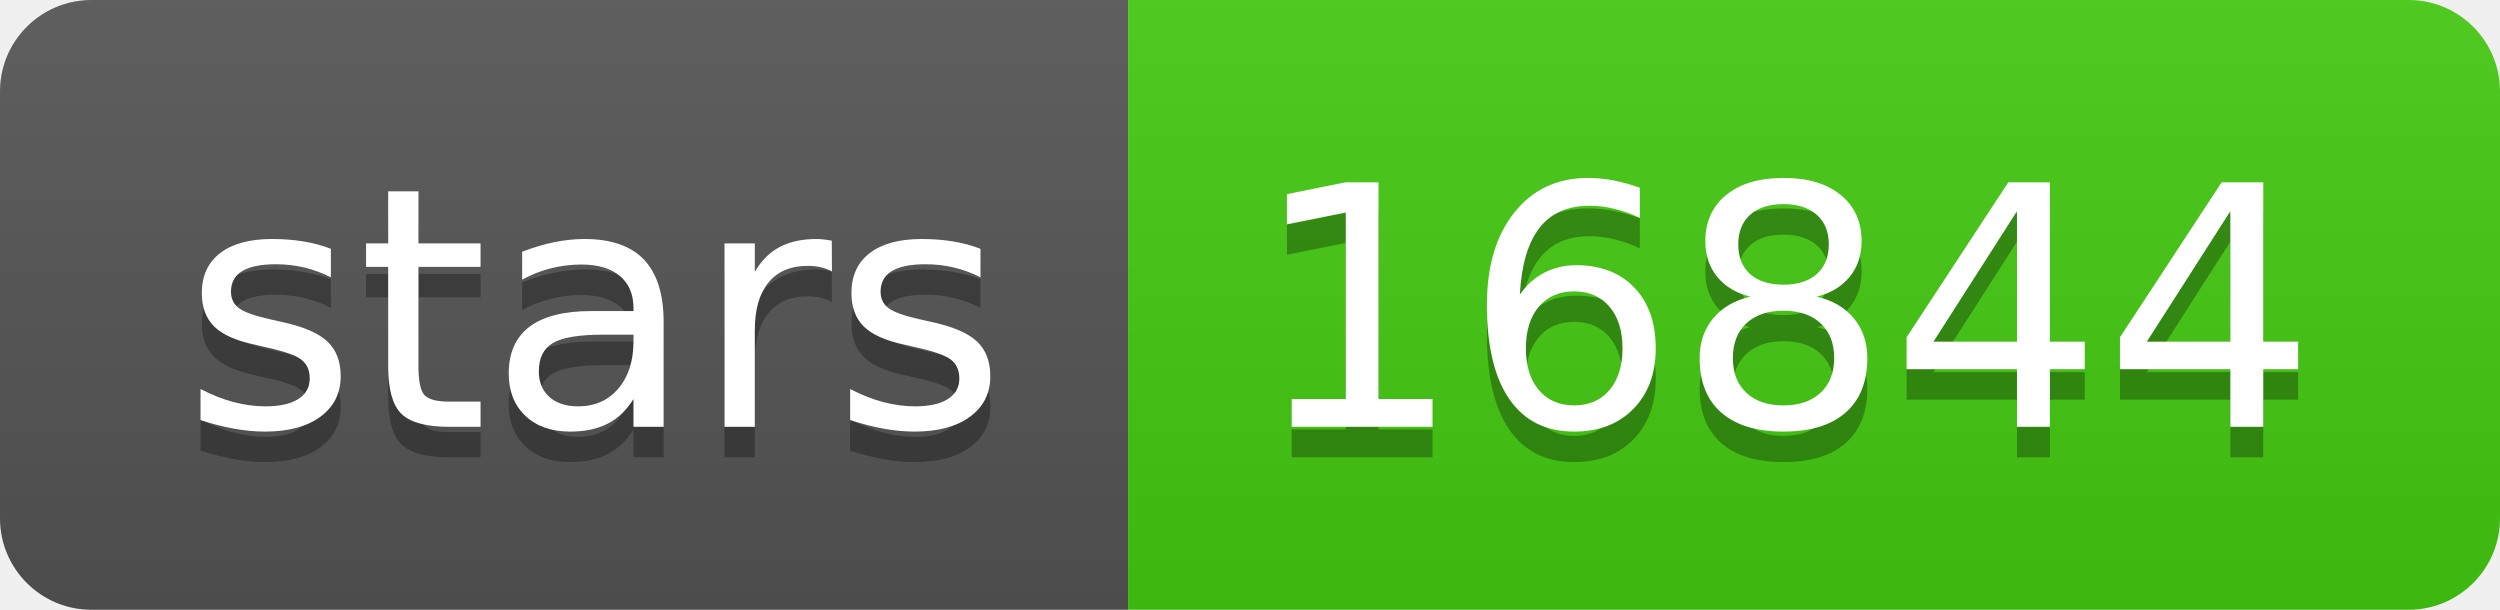
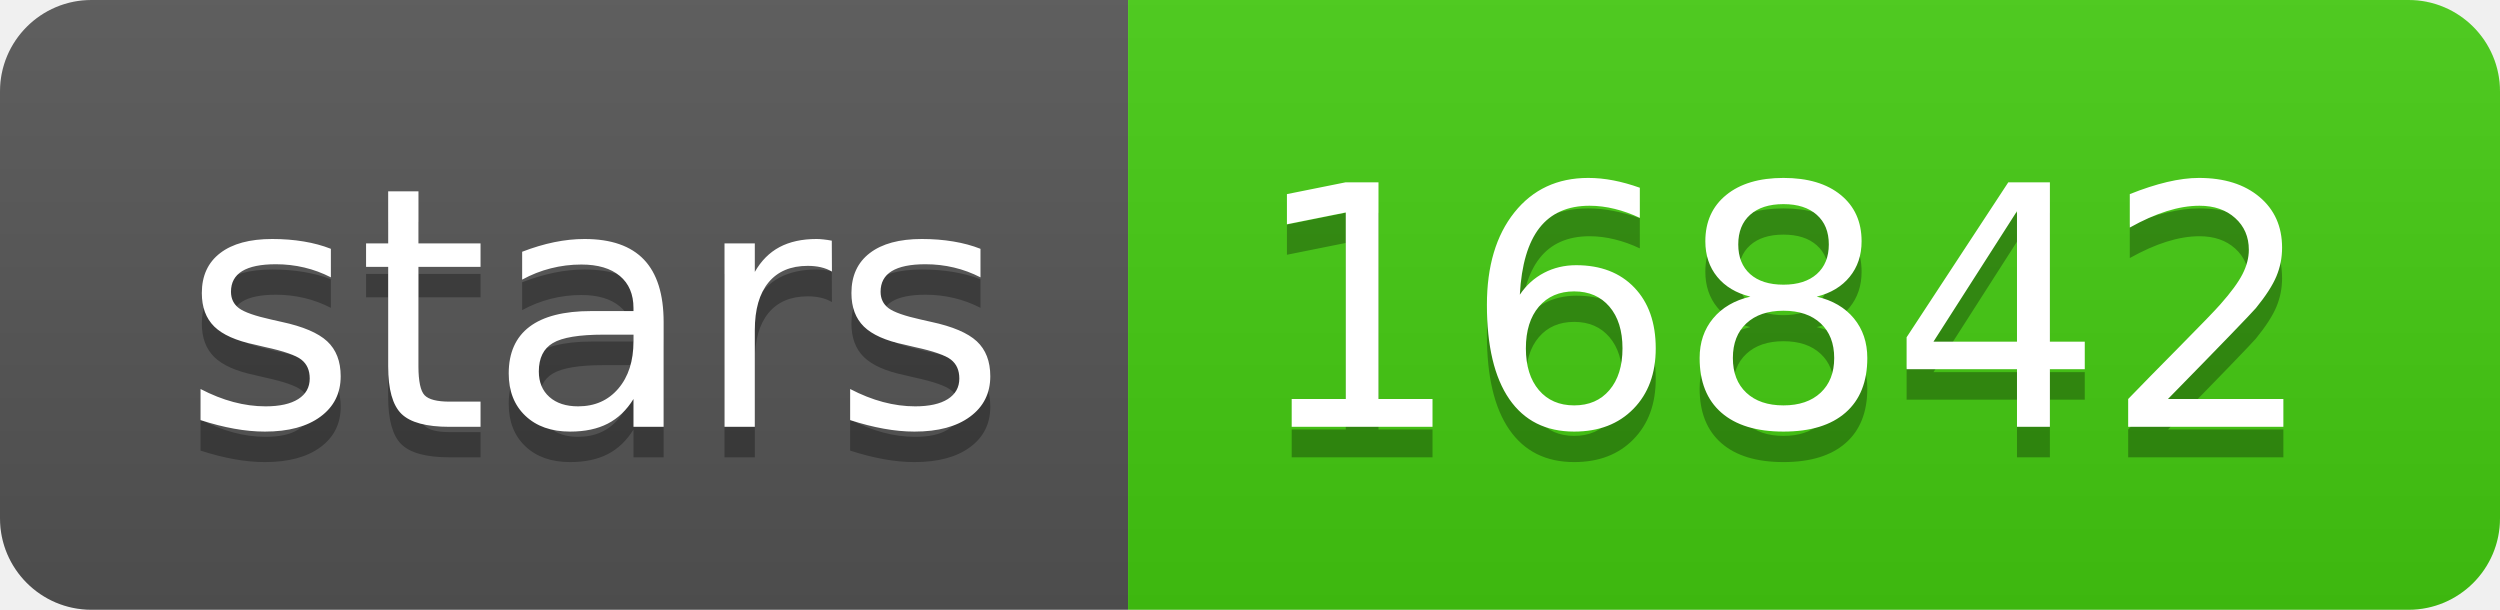
- <svg xmlns="http://www.w3.org/2000/svg" width="82" height="20" role="img" aria-label="stars: 16844">
+ <svg xmlns="http://www.w3.org/2000/svg" width="82" height="20" role="img" aria-label="stars: 16842">
  <linearGradient id="s" x2="0" y2="100%">
    <stop offset="0" stop-color="#bbb" stop-opacity=".1" />
    <stop offset="1" stop-opacity=".1" />
  </linearGradient>
  <clipPath id="r">
    <rect width="82" height="20" rx="3" fill="#fff" />
  </clipPath>
  <g clip-path="url(#r)">
    <rect width="37" height="20" fill="#555" />
    <rect x="37" width="45" height="20" fill="#4c1" />
    <rect width="82" height="20" fill="url(#s)" />
  </g>
  <g fill="#fff" text-anchor="middle" font-family="Verdana,Geneva,DejaVu Sans,sans-serif" text-rendering="geometricPrecision" font-size="110">
    <text aria-hidden="true" x="195" y="150" fill="#010101" fill-opacity=".3" transform="scale(.1)" textLength="270">stars</text>
    <text x="195" y="140" transform="scale(.1)" fill="#fff" textLength="270">stars</text>
-     <text aria-hidden="true" x="585" y="150" fill="#010101" fill-opacity=".3" transform="scale(.1)" textLength="350">16844</text>
-     <text x="585" y="140" transform="scale(.1)" fill="#fff" textLength="350">16844</text>
+     <text aria-hidden="true" x="585" y="150" fill="#010101" fill-opacity=".3" transform="scale(.1)" textLength="350">16842</text>
+     <text x="585" y="140" transform="scale(.1)" fill="#fff" textLength="350">16842</text>
  </g>
</svg>
